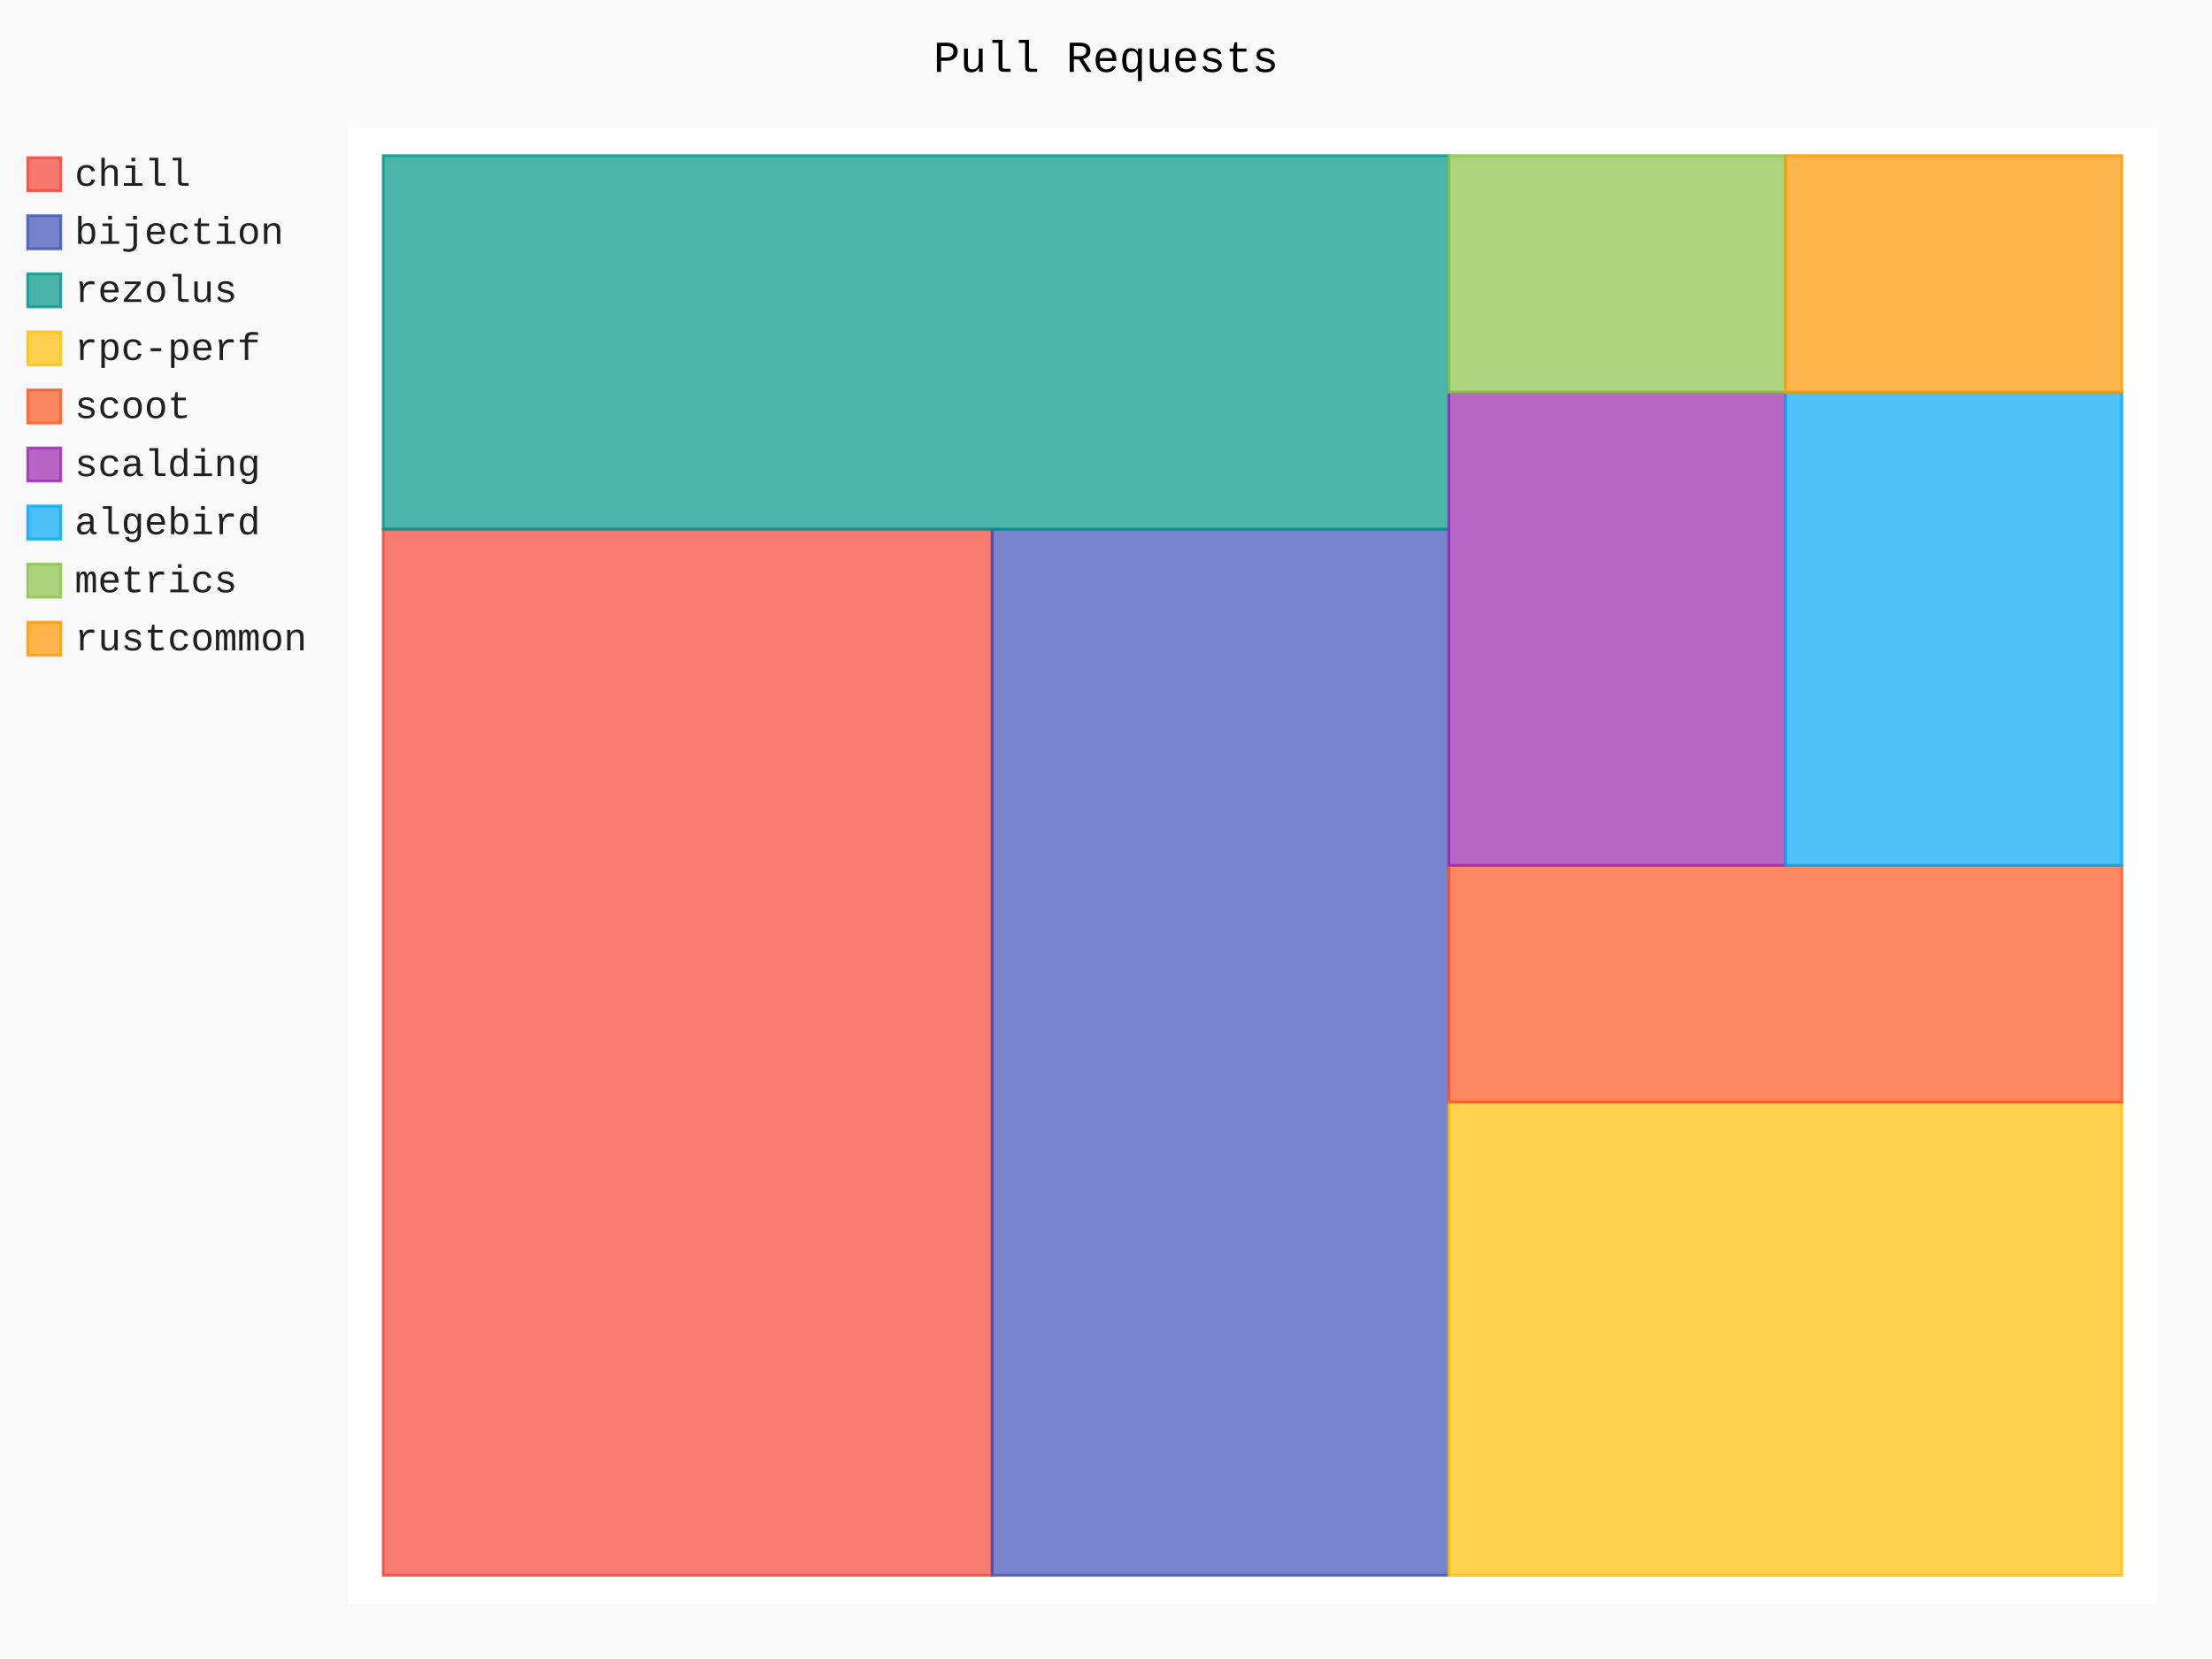
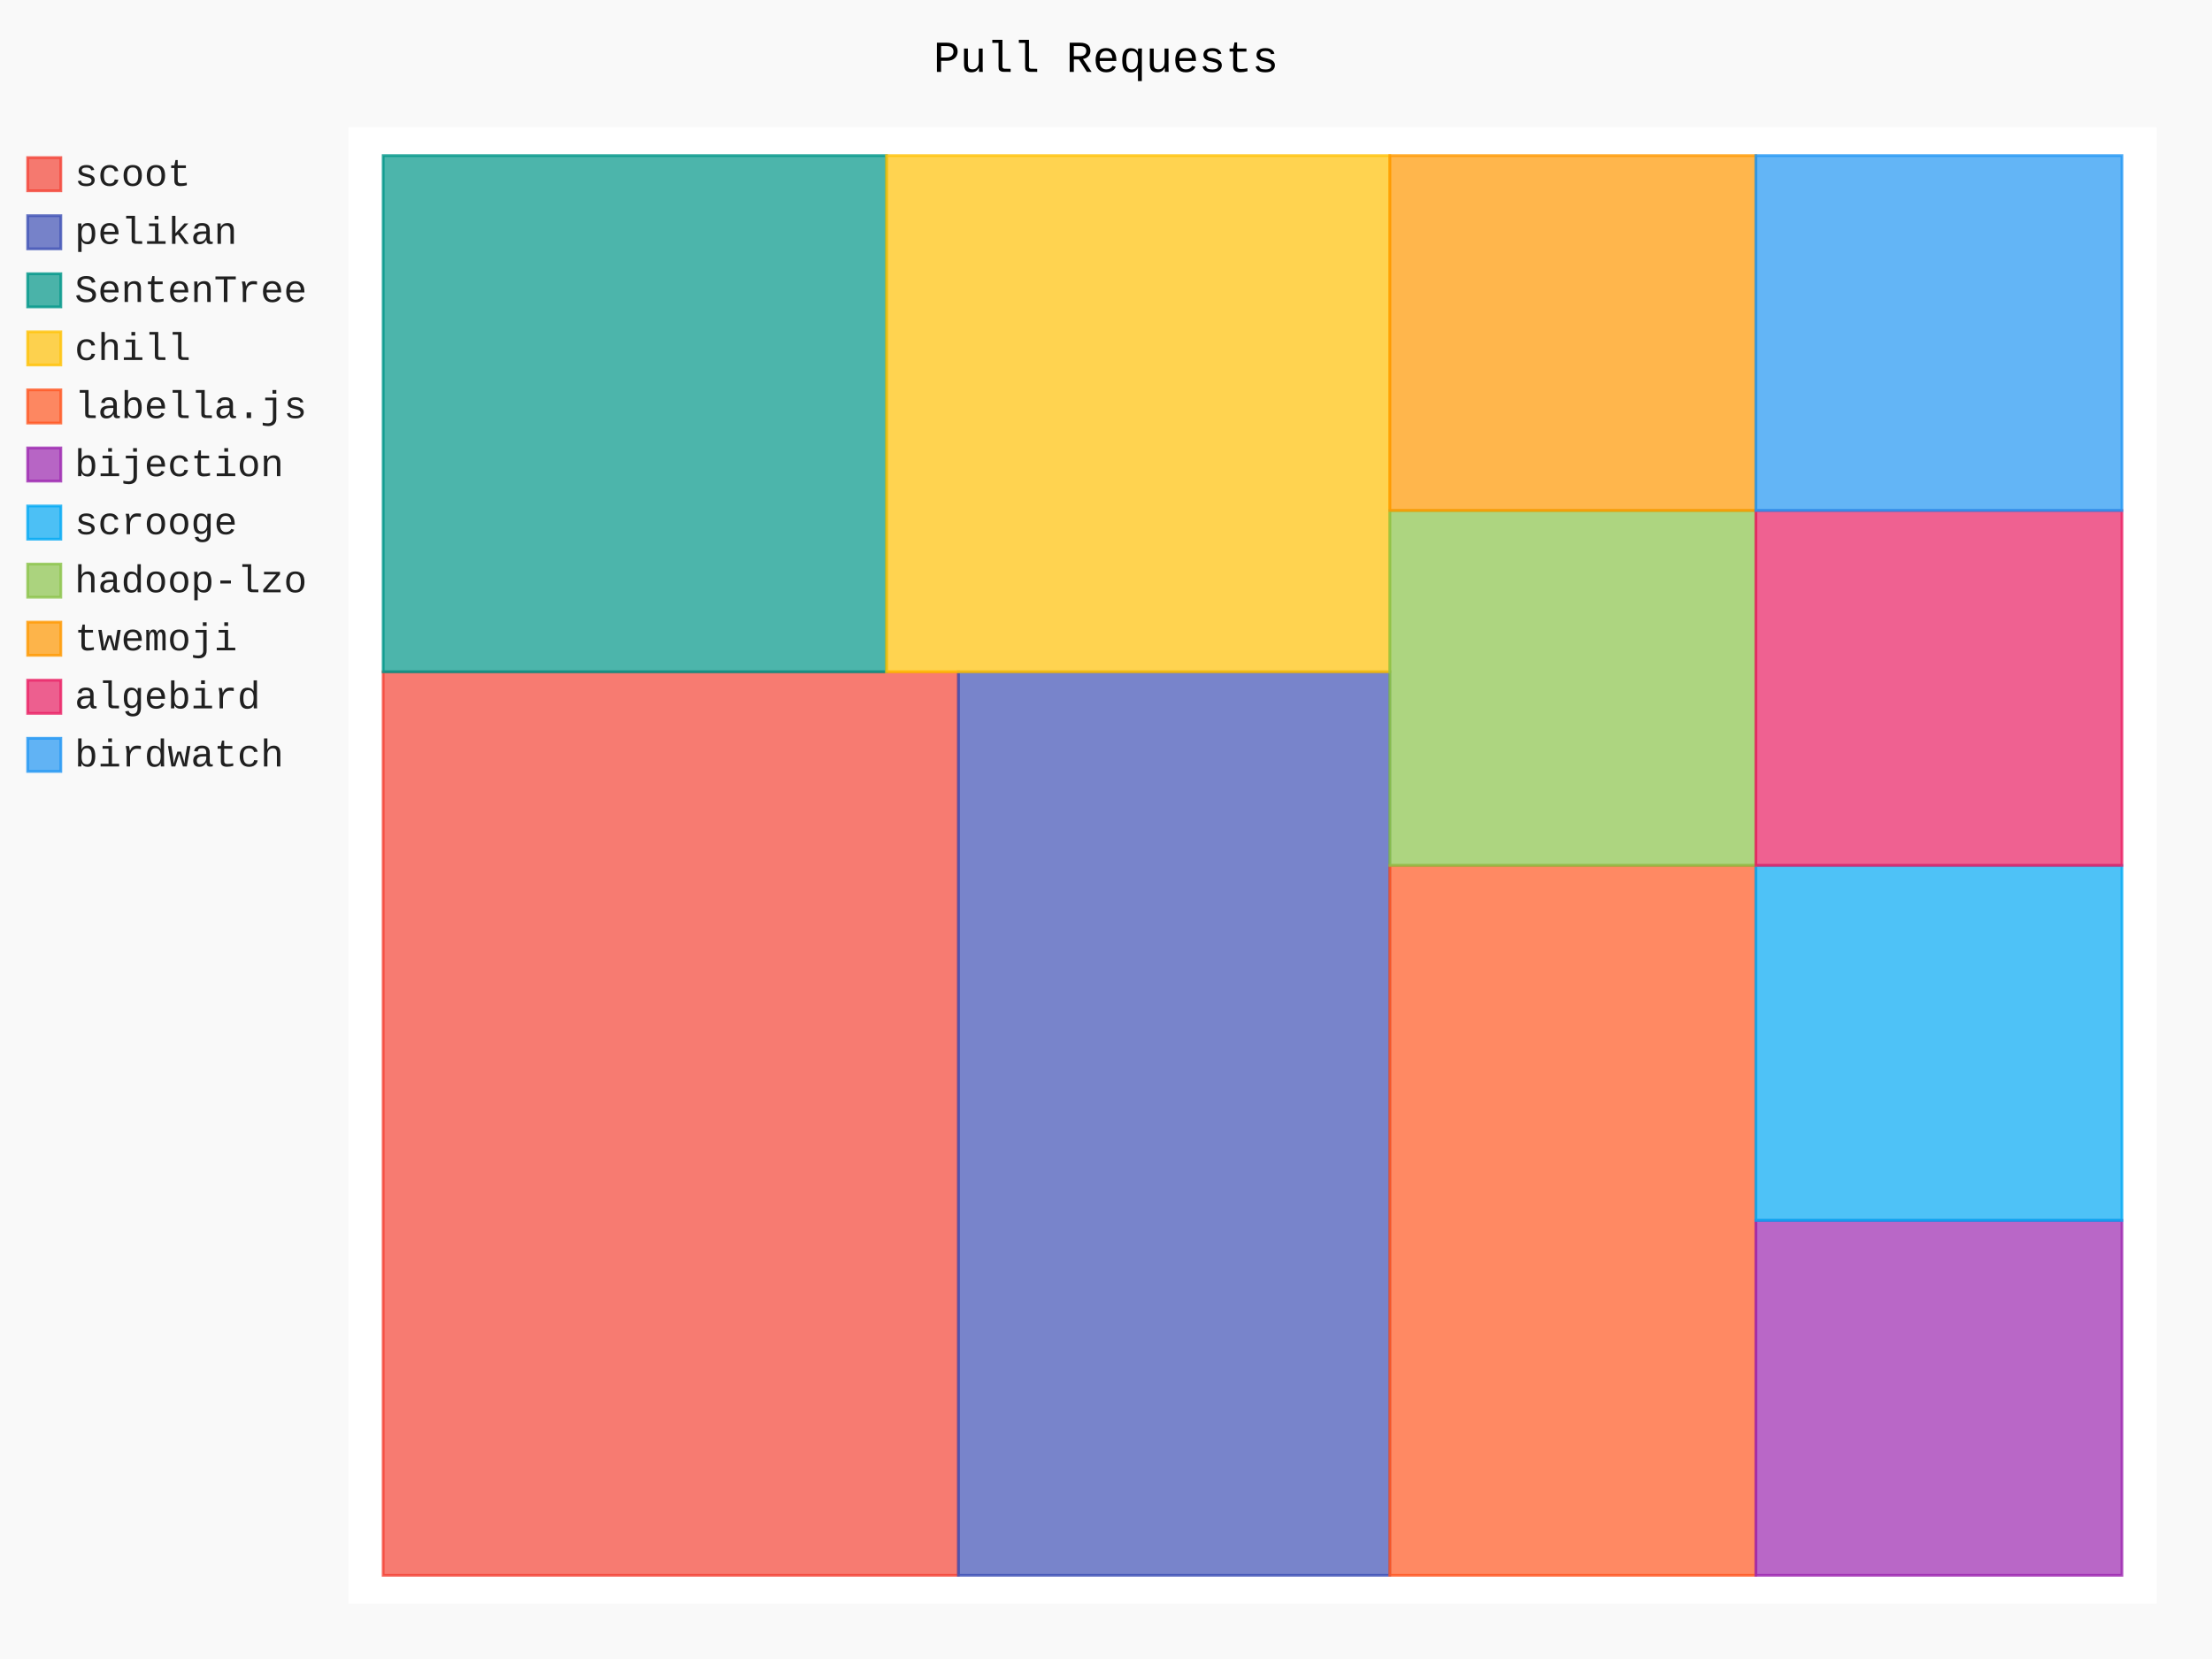
- <svg xmlns="http://www.w3.org/2000/svg" id="chart-102b734d-e253-43f2-9e8c-06922d584c5c" class="pygal-chart" viewBox="0 0 800 600">
+ <svg xmlns="http://www.w3.org/2000/svg" id="chart-bb15afc6-ac80-4914-be83-37cac113d71e" class="pygal-chart" viewBox="0 0 800 600">
  <defs>
-     <style type="text/css">#chart-102b734d-e253-43f2-9e8c-06922d584c5c{-webkit-user-select:none;-webkit-font-smoothing:antialiased;font-family:Consolas,"Liberation Mono",Menlo,Courier,monospace}#chart-102b734d-e253-43f2-9e8c-06922d584c5c .title{font-family:Consolas,"Liberation Mono",Menlo,Courier,monospace;font-size:16px}#chart-102b734d-e253-43f2-9e8c-06922d584c5c .legends .legend text{font-family:Consolas,"Liberation Mono",Menlo,Courier,monospace;font-size:14px}#chart-102b734d-e253-43f2-9e8c-06922d584c5c .axis text{font-family:Consolas,"Liberation Mono",Menlo,Courier,monospace;font-size:10px}#chart-102b734d-e253-43f2-9e8c-06922d584c5c .axis text.major{font-family:Consolas,"Liberation Mono",Menlo,Courier,monospace;font-size:10px}#chart-102b734d-e253-43f2-9e8c-06922d584c5c .text-overlay text.value{font-family:Consolas,"Liberation Mono",Menlo,Courier,monospace;font-size:16px}#chart-102b734d-e253-43f2-9e8c-06922d584c5c .text-overlay text.label{font-family:Consolas,"Liberation Mono",Menlo,Courier,monospace;font-size:10px}#chart-102b734d-e253-43f2-9e8c-06922d584c5c .tooltip{font-family:Consolas,"Liberation Mono",Menlo,Courier,monospace;font-size:14px}#chart-102b734d-e253-43f2-9e8c-06922d584c5c text.no_data{font-family:Consolas,"Liberation Mono",Menlo,Courier,monospace;font-size:64px}
- #chart-102b734d-e253-43f2-9e8c-06922d584c5c{background-color:rgba(249,249,249,1)}#chart-102b734d-e253-43f2-9e8c-06922d584c5c path,#chart-102b734d-e253-43f2-9e8c-06922d584c5c line,#chart-102b734d-e253-43f2-9e8c-06922d584c5c rect,#chart-102b734d-e253-43f2-9e8c-06922d584c5c circle{-webkit-transition:150ms;-moz-transition:150ms;transition:150ms}#chart-102b734d-e253-43f2-9e8c-06922d584c5c .graph &gt; .background{fill:rgba(249,249,249,1)}#chart-102b734d-e253-43f2-9e8c-06922d584c5c .plot &gt; .background{fill:rgba(255,255,255,1)}#chart-102b734d-e253-43f2-9e8c-06922d584c5c .graph{fill:rgba(0,0,0,.87)}#chart-102b734d-e253-43f2-9e8c-06922d584c5c text.no_data{fill:rgba(0,0,0,1)}#chart-102b734d-e253-43f2-9e8c-06922d584c5c .title{fill:rgba(0,0,0,1)}#chart-102b734d-e253-43f2-9e8c-06922d584c5c .legends .legend text{fill:rgba(0,0,0,.87)}#chart-102b734d-e253-43f2-9e8c-06922d584c5c .legends .legend:hover text{fill:rgba(0,0,0,1)}#chart-102b734d-e253-43f2-9e8c-06922d584c5c .axis .line{stroke:rgba(0,0,0,1)}#chart-102b734d-e253-43f2-9e8c-06922d584c5c .axis .guide.line{stroke:rgba(0,0,0,.54)}#chart-102b734d-e253-43f2-9e8c-06922d584c5c .axis .major.line{stroke:rgba(0,0,0,.87)}#chart-102b734d-e253-43f2-9e8c-06922d584c5c .axis text.major{fill:rgba(0,0,0,1)}#chart-102b734d-e253-43f2-9e8c-06922d584c5c .axis.y .guides:hover .guide.line,#chart-102b734d-e253-43f2-9e8c-06922d584c5c .line-graph .axis.x .guides:hover .guide.line,#chart-102b734d-e253-43f2-9e8c-06922d584c5c .stackedline-graph .axis.x .guides:hover .guide.line,#chart-102b734d-e253-43f2-9e8c-06922d584c5c .xy-graph .axis.x .guides:hover .guide.line{stroke:rgba(0,0,0,1)}#chart-102b734d-e253-43f2-9e8c-06922d584c5c .axis .guides:hover text{fill:rgba(0,0,0,1)}#chart-102b734d-e253-43f2-9e8c-06922d584c5c .reactive{fill-opacity:.7;stroke-opacity:.8;stroke-width:1}#chart-102b734d-e253-43f2-9e8c-06922d584c5c .ci{stroke:rgba(0,0,0,.87)}#chart-102b734d-e253-43f2-9e8c-06922d584c5c .reactive.active,#chart-102b734d-e253-43f2-9e8c-06922d584c5c .active .reactive{fill-opacity:.8;stroke-opacity:.9;stroke-width:4}#chart-102b734d-e253-43f2-9e8c-06922d584c5c .ci .reactive.active{stroke-width:1.5}#chart-102b734d-e253-43f2-9e8c-06922d584c5c .series text{fill:rgba(0,0,0,1)}#chart-102b734d-e253-43f2-9e8c-06922d584c5c .tooltip rect{fill:rgba(255,255,255,1);stroke:rgba(0,0,0,1);-webkit-transition:opacity 150ms;-moz-transition:opacity 150ms;transition:opacity 150ms}#chart-102b734d-e253-43f2-9e8c-06922d584c5c .tooltip .label{fill:rgba(0,0,0,.87)}#chart-102b734d-e253-43f2-9e8c-06922d584c5c .tooltip .label{fill:rgba(0,0,0,.87)}#chart-102b734d-e253-43f2-9e8c-06922d584c5c .tooltip .legend{font-size:.8em;fill:rgba(0,0,0,.54)}#chart-102b734d-e253-43f2-9e8c-06922d584c5c .tooltip .x_label{font-size:.6em;fill:rgba(0,0,0,1)}#chart-102b734d-e253-43f2-9e8c-06922d584c5c .tooltip .xlink{font-size:.5em;text-decoration:underline}#chart-102b734d-e253-43f2-9e8c-06922d584c5c .tooltip .value{font-size:1.5em}#chart-102b734d-e253-43f2-9e8c-06922d584c5c .bound{font-size:.5em}#chart-102b734d-e253-43f2-9e8c-06922d584c5c .max-value{font-size:.75em;fill:rgba(0,0,0,.54)}#chart-102b734d-e253-43f2-9e8c-06922d584c5c .map-element{fill:rgba(255,255,255,1);stroke:rgba(0,0,0,.54) !important}#chart-102b734d-e253-43f2-9e8c-06922d584c5c .map-element .reactive{fill-opacity:inherit;stroke-opacity:inherit}#chart-102b734d-e253-43f2-9e8c-06922d584c5c .color-0,#chart-102b734d-e253-43f2-9e8c-06922d584c5c .color-0 a:visited{stroke:#F44336;fill:#F44336}#chart-102b734d-e253-43f2-9e8c-06922d584c5c .color-1,#chart-102b734d-e253-43f2-9e8c-06922d584c5c .color-1 a:visited{stroke:#3F51B5;fill:#3F51B5}#chart-102b734d-e253-43f2-9e8c-06922d584c5c .color-2,#chart-102b734d-e253-43f2-9e8c-06922d584c5c .color-2 a:visited{stroke:#009688;fill:#009688}#chart-102b734d-e253-43f2-9e8c-06922d584c5c .color-3,#chart-102b734d-e253-43f2-9e8c-06922d584c5c .color-3 a:visited{stroke:#FFC107;fill:#FFC107}#chart-102b734d-e253-43f2-9e8c-06922d584c5c .color-4,#chart-102b734d-e253-43f2-9e8c-06922d584c5c .color-4 a:visited{stroke:#FF5722;fill:#FF5722}#chart-102b734d-e253-43f2-9e8c-06922d584c5c .color-5,#chart-102b734d-e253-43f2-9e8c-06922d584c5c .color-5 a:visited{stroke:#9C27B0;fill:#9C27B0}#chart-102b734d-e253-43f2-9e8c-06922d584c5c .color-6,#chart-102b734d-e253-43f2-9e8c-06922d584c5c .color-6 a:visited{stroke:#03A9F4;fill:#03A9F4}#chart-102b734d-e253-43f2-9e8c-06922d584c5c .color-7,#chart-102b734d-e253-43f2-9e8c-06922d584c5c .color-7 a:visited{stroke:#8BC34A;fill:#8BC34A}#chart-102b734d-e253-43f2-9e8c-06922d584c5c .color-8,#chart-102b734d-e253-43f2-9e8c-06922d584c5c .color-8 a:visited{stroke:#FF9800;fill:#FF9800}#chart-102b734d-e253-43f2-9e8c-06922d584c5c .text-overlay .color-0 text{fill:black}#chart-102b734d-e253-43f2-9e8c-06922d584c5c .text-overlay .color-1 text{fill:black}#chart-102b734d-e253-43f2-9e8c-06922d584c5c .text-overlay .color-2 text{fill:black}#chart-102b734d-e253-43f2-9e8c-06922d584c5c .text-overlay .color-3 text{fill:black}#chart-102b734d-e253-43f2-9e8c-06922d584c5c .text-overlay .color-4 text{fill:black}#chart-102b734d-e253-43f2-9e8c-06922d584c5c .text-overlay .color-5 text{fill:black}#chart-102b734d-e253-43f2-9e8c-06922d584c5c .text-overlay .color-6 text{fill:black}#chart-102b734d-e253-43f2-9e8c-06922d584c5c .text-overlay .color-7 text{fill:black}#chart-102b734d-e253-43f2-9e8c-06922d584c5c .text-overlay .color-8 text{fill:black}
- #chart-102b734d-e253-43f2-9e8c-06922d584c5c text.no_data{text-anchor:middle}#chart-102b734d-e253-43f2-9e8c-06922d584c5c .guide.line{fill:none}#chart-102b734d-e253-43f2-9e8c-06922d584c5c .centered{text-anchor:middle}#chart-102b734d-e253-43f2-9e8c-06922d584c5c .title{text-anchor:middle}#chart-102b734d-e253-43f2-9e8c-06922d584c5c .legends .legend text{fill-opacity:1}#chart-102b734d-e253-43f2-9e8c-06922d584c5c .axis.x text{text-anchor:middle}#chart-102b734d-e253-43f2-9e8c-06922d584c5c .axis.x:not(.web) text[transform]{text-anchor:start}#chart-102b734d-e253-43f2-9e8c-06922d584c5c .axis.x:not(.web) text[transform].backwards{text-anchor:end}#chart-102b734d-e253-43f2-9e8c-06922d584c5c .axis.y text{text-anchor:end}#chart-102b734d-e253-43f2-9e8c-06922d584c5c .axis.y text[transform].backwards{text-anchor:start}#chart-102b734d-e253-43f2-9e8c-06922d584c5c .axis.y2 text{text-anchor:start}#chart-102b734d-e253-43f2-9e8c-06922d584c5c .axis.y2 text[transform].backwards{text-anchor:end}#chart-102b734d-e253-43f2-9e8c-06922d584c5c .axis .guide.line{stroke-dasharray:4,4;stroke:black}#chart-102b734d-e253-43f2-9e8c-06922d584c5c .axis .major.guide.line{stroke-dasharray:6,6;stroke:black}#chart-102b734d-e253-43f2-9e8c-06922d584c5c .horizontal .axis.y .guide.line,#chart-102b734d-e253-43f2-9e8c-06922d584c5c .horizontal .axis.y2 .guide.line,#chart-102b734d-e253-43f2-9e8c-06922d584c5c .vertical .axis.x .guide.line{opacity:0}#chart-102b734d-e253-43f2-9e8c-06922d584c5c .horizontal .axis.always_show .guide.line,#chart-102b734d-e253-43f2-9e8c-06922d584c5c .vertical .axis.always_show .guide.line{opacity:1 !important}#chart-102b734d-e253-43f2-9e8c-06922d584c5c .axis.y .guides:hover .guide.line,#chart-102b734d-e253-43f2-9e8c-06922d584c5c .axis.y2 .guides:hover .guide.line,#chart-102b734d-e253-43f2-9e8c-06922d584c5c .axis.x .guides:hover .guide.line{opacity:1}#chart-102b734d-e253-43f2-9e8c-06922d584c5c .axis .guides:hover text{opacity:1}#chart-102b734d-e253-43f2-9e8c-06922d584c5c .nofill{fill:none}#chart-102b734d-e253-43f2-9e8c-06922d584c5c .subtle-fill{fill-opacity:.2}#chart-102b734d-e253-43f2-9e8c-06922d584c5c .dot{stroke-width:1px;fill-opacity:1;stroke-opacity:1}#chart-102b734d-e253-43f2-9e8c-06922d584c5c .dot.active{stroke-width:5px}#chart-102b734d-e253-43f2-9e8c-06922d584c5c .dot.negative{fill:transparent}#chart-102b734d-e253-43f2-9e8c-06922d584c5c text,#chart-102b734d-e253-43f2-9e8c-06922d584c5c tspan{stroke:none !important}#chart-102b734d-e253-43f2-9e8c-06922d584c5c .series text.active{opacity:1}#chart-102b734d-e253-43f2-9e8c-06922d584c5c .tooltip rect{fill-opacity:.95;stroke-width:.5}#chart-102b734d-e253-43f2-9e8c-06922d584c5c .tooltip text{fill-opacity:1}#chart-102b734d-e253-43f2-9e8c-06922d584c5c .showable{visibility:hidden}#chart-102b734d-e253-43f2-9e8c-06922d584c5c .showable.shown{visibility:visible}#chart-102b734d-e253-43f2-9e8c-06922d584c5c .gauge-background{fill:rgba(229,229,229,1);stroke:none}#chart-102b734d-e253-43f2-9e8c-06922d584c5c .bg-lines{stroke:rgba(249,249,249,1);stroke-width:2px}</style>
+     <style type="text/css">#chart-bb15afc6-ac80-4914-be83-37cac113d71e{-webkit-user-select:none;-webkit-font-smoothing:antialiased;font-family:Consolas,"Liberation Mono",Menlo,Courier,monospace}#chart-bb15afc6-ac80-4914-be83-37cac113d71e .title{font-family:Consolas,"Liberation Mono",Menlo,Courier,monospace;font-size:16px}#chart-bb15afc6-ac80-4914-be83-37cac113d71e .legends .legend text{font-family:Consolas,"Liberation Mono",Menlo,Courier,monospace;font-size:14px}#chart-bb15afc6-ac80-4914-be83-37cac113d71e .axis text{font-family:Consolas,"Liberation Mono",Menlo,Courier,monospace;font-size:10px}#chart-bb15afc6-ac80-4914-be83-37cac113d71e .axis text.major{font-family:Consolas,"Liberation Mono",Menlo,Courier,monospace;font-size:10px}#chart-bb15afc6-ac80-4914-be83-37cac113d71e .text-overlay text.value{font-family:Consolas,"Liberation Mono",Menlo,Courier,monospace;font-size:16px}#chart-bb15afc6-ac80-4914-be83-37cac113d71e .text-overlay text.label{font-family:Consolas,"Liberation Mono",Menlo,Courier,monospace;font-size:10px}#chart-bb15afc6-ac80-4914-be83-37cac113d71e .tooltip{font-family:Consolas,"Liberation Mono",Menlo,Courier,monospace;font-size:14px}#chart-bb15afc6-ac80-4914-be83-37cac113d71e text.no_data{font-family:Consolas,"Liberation Mono",Menlo,Courier,monospace;font-size:64px}
+ #chart-bb15afc6-ac80-4914-be83-37cac113d71e{background-color:rgba(249,249,249,1)}#chart-bb15afc6-ac80-4914-be83-37cac113d71e path,#chart-bb15afc6-ac80-4914-be83-37cac113d71e line,#chart-bb15afc6-ac80-4914-be83-37cac113d71e rect,#chart-bb15afc6-ac80-4914-be83-37cac113d71e circle{-webkit-transition:150ms;-moz-transition:150ms;transition:150ms}#chart-bb15afc6-ac80-4914-be83-37cac113d71e .graph &gt; .background{fill:rgba(249,249,249,1)}#chart-bb15afc6-ac80-4914-be83-37cac113d71e .plot &gt; .background{fill:rgba(255,255,255,1)}#chart-bb15afc6-ac80-4914-be83-37cac113d71e .graph{fill:rgba(0,0,0,.87)}#chart-bb15afc6-ac80-4914-be83-37cac113d71e text.no_data{fill:rgba(0,0,0,1)}#chart-bb15afc6-ac80-4914-be83-37cac113d71e .title{fill:rgba(0,0,0,1)}#chart-bb15afc6-ac80-4914-be83-37cac113d71e .legends .legend text{fill:rgba(0,0,0,.87)}#chart-bb15afc6-ac80-4914-be83-37cac113d71e .legends .legend:hover text{fill:rgba(0,0,0,1)}#chart-bb15afc6-ac80-4914-be83-37cac113d71e .axis .line{stroke:rgba(0,0,0,1)}#chart-bb15afc6-ac80-4914-be83-37cac113d71e .axis .guide.line{stroke:rgba(0,0,0,.54)}#chart-bb15afc6-ac80-4914-be83-37cac113d71e .axis .major.line{stroke:rgba(0,0,0,.87)}#chart-bb15afc6-ac80-4914-be83-37cac113d71e .axis text.major{fill:rgba(0,0,0,1)}#chart-bb15afc6-ac80-4914-be83-37cac113d71e .axis.y .guides:hover .guide.line,#chart-bb15afc6-ac80-4914-be83-37cac113d71e .line-graph .axis.x .guides:hover .guide.line,#chart-bb15afc6-ac80-4914-be83-37cac113d71e .stackedline-graph .axis.x .guides:hover .guide.line,#chart-bb15afc6-ac80-4914-be83-37cac113d71e .xy-graph .axis.x .guides:hover .guide.line{stroke:rgba(0,0,0,1)}#chart-bb15afc6-ac80-4914-be83-37cac113d71e .axis .guides:hover text{fill:rgba(0,0,0,1)}#chart-bb15afc6-ac80-4914-be83-37cac113d71e .reactive{fill-opacity:.7;stroke-opacity:.8;stroke-width:1}#chart-bb15afc6-ac80-4914-be83-37cac113d71e .ci{stroke:rgba(0,0,0,.87)}#chart-bb15afc6-ac80-4914-be83-37cac113d71e .reactive.active,#chart-bb15afc6-ac80-4914-be83-37cac113d71e .active .reactive{fill-opacity:.8;stroke-opacity:.9;stroke-width:4}#chart-bb15afc6-ac80-4914-be83-37cac113d71e .ci .reactive.active{stroke-width:1.5}#chart-bb15afc6-ac80-4914-be83-37cac113d71e .series text{fill:rgba(0,0,0,1)}#chart-bb15afc6-ac80-4914-be83-37cac113d71e .tooltip rect{fill:rgba(255,255,255,1);stroke:rgba(0,0,0,1);-webkit-transition:opacity 150ms;-moz-transition:opacity 150ms;transition:opacity 150ms}#chart-bb15afc6-ac80-4914-be83-37cac113d71e .tooltip .label{fill:rgba(0,0,0,.87)}#chart-bb15afc6-ac80-4914-be83-37cac113d71e .tooltip .label{fill:rgba(0,0,0,.87)}#chart-bb15afc6-ac80-4914-be83-37cac113d71e .tooltip .legend{font-size:.8em;fill:rgba(0,0,0,.54)}#chart-bb15afc6-ac80-4914-be83-37cac113d71e .tooltip .x_label{font-size:.6em;fill:rgba(0,0,0,1)}#chart-bb15afc6-ac80-4914-be83-37cac113d71e .tooltip .xlink{font-size:.5em;text-decoration:underline}#chart-bb15afc6-ac80-4914-be83-37cac113d71e .tooltip .value{font-size:1.5em}#chart-bb15afc6-ac80-4914-be83-37cac113d71e .bound{font-size:.5em}#chart-bb15afc6-ac80-4914-be83-37cac113d71e .max-value{font-size:.75em;fill:rgba(0,0,0,.54)}#chart-bb15afc6-ac80-4914-be83-37cac113d71e .map-element{fill:rgba(255,255,255,1);stroke:rgba(0,0,0,.54) !important}#chart-bb15afc6-ac80-4914-be83-37cac113d71e .map-element .reactive{fill-opacity:inherit;stroke-opacity:inherit}#chart-bb15afc6-ac80-4914-be83-37cac113d71e .color-0,#chart-bb15afc6-ac80-4914-be83-37cac113d71e .color-0 a:visited{stroke:#F44336;fill:#F44336}#chart-bb15afc6-ac80-4914-be83-37cac113d71e .color-1,#chart-bb15afc6-ac80-4914-be83-37cac113d71e .color-1 a:visited{stroke:#3F51B5;fill:#3F51B5}#chart-bb15afc6-ac80-4914-be83-37cac113d71e .color-2,#chart-bb15afc6-ac80-4914-be83-37cac113d71e .color-2 a:visited{stroke:#009688;fill:#009688}#chart-bb15afc6-ac80-4914-be83-37cac113d71e .color-3,#chart-bb15afc6-ac80-4914-be83-37cac113d71e .color-3 a:visited{stroke:#FFC107;fill:#FFC107}#chart-bb15afc6-ac80-4914-be83-37cac113d71e .color-4,#chart-bb15afc6-ac80-4914-be83-37cac113d71e .color-4 a:visited{stroke:#FF5722;fill:#FF5722}#chart-bb15afc6-ac80-4914-be83-37cac113d71e .color-5,#chart-bb15afc6-ac80-4914-be83-37cac113d71e .color-5 a:visited{stroke:#9C27B0;fill:#9C27B0}#chart-bb15afc6-ac80-4914-be83-37cac113d71e .color-6,#chart-bb15afc6-ac80-4914-be83-37cac113d71e .color-6 a:visited{stroke:#03A9F4;fill:#03A9F4}#chart-bb15afc6-ac80-4914-be83-37cac113d71e .color-7,#chart-bb15afc6-ac80-4914-be83-37cac113d71e .color-7 a:visited{stroke:#8BC34A;fill:#8BC34A}#chart-bb15afc6-ac80-4914-be83-37cac113d71e .color-8,#chart-bb15afc6-ac80-4914-be83-37cac113d71e .color-8 a:visited{stroke:#FF9800;fill:#FF9800}#chart-bb15afc6-ac80-4914-be83-37cac113d71e .color-9,#chart-bb15afc6-ac80-4914-be83-37cac113d71e .color-9 a:visited{stroke:#E91E63;fill:#E91E63}#chart-bb15afc6-ac80-4914-be83-37cac113d71e .color-10,#chart-bb15afc6-ac80-4914-be83-37cac113d71e .color-10 a:visited{stroke:#2196F3;fill:#2196F3}#chart-bb15afc6-ac80-4914-be83-37cac113d71e .text-overlay .color-0 text{fill:black}#chart-bb15afc6-ac80-4914-be83-37cac113d71e .text-overlay .color-1 text{fill:black}#chart-bb15afc6-ac80-4914-be83-37cac113d71e .text-overlay .color-2 text{fill:black}#chart-bb15afc6-ac80-4914-be83-37cac113d71e .text-overlay .color-3 text{fill:black}#chart-bb15afc6-ac80-4914-be83-37cac113d71e .text-overlay .color-4 text{fill:black}#chart-bb15afc6-ac80-4914-be83-37cac113d71e .text-overlay .color-5 text{fill:black}#chart-bb15afc6-ac80-4914-be83-37cac113d71e .text-overlay .color-6 text{fill:black}#chart-bb15afc6-ac80-4914-be83-37cac113d71e .text-overlay .color-7 text{fill:black}#chart-bb15afc6-ac80-4914-be83-37cac113d71e .text-overlay .color-8 text{fill:black}#chart-bb15afc6-ac80-4914-be83-37cac113d71e .text-overlay .color-9 text{fill:black}#chart-bb15afc6-ac80-4914-be83-37cac113d71e .text-overlay .color-10 text{fill:black}
+ #chart-bb15afc6-ac80-4914-be83-37cac113d71e text.no_data{text-anchor:middle}#chart-bb15afc6-ac80-4914-be83-37cac113d71e .guide.line{fill:none}#chart-bb15afc6-ac80-4914-be83-37cac113d71e .centered{text-anchor:middle}#chart-bb15afc6-ac80-4914-be83-37cac113d71e .title{text-anchor:middle}#chart-bb15afc6-ac80-4914-be83-37cac113d71e .legends .legend text{fill-opacity:1}#chart-bb15afc6-ac80-4914-be83-37cac113d71e .axis.x text{text-anchor:middle}#chart-bb15afc6-ac80-4914-be83-37cac113d71e .axis.x:not(.web) text[transform]{text-anchor:start}#chart-bb15afc6-ac80-4914-be83-37cac113d71e .axis.x:not(.web) text[transform].backwards{text-anchor:end}#chart-bb15afc6-ac80-4914-be83-37cac113d71e .axis.y text{text-anchor:end}#chart-bb15afc6-ac80-4914-be83-37cac113d71e .axis.y text[transform].backwards{text-anchor:start}#chart-bb15afc6-ac80-4914-be83-37cac113d71e .axis.y2 text{text-anchor:start}#chart-bb15afc6-ac80-4914-be83-37cac113d71e .axis.y2 text[transform].backwards{text-anchor:end}#chart-bb15afc6-ac80-4914-be83-37cac113d71e .axis .guide.line{stroke-dasharray:4,4;stroke:black}#chart-bb15afc6-ac80-4914-be83-37cac113d71e .axis .major.guide.line{stroke-dasharray:6,6;stroke:black}#chart-bb15afc6-ac80-4914-be83-37cac113d71e .horizontal .axis.y .guide.line,#chart-bb15afc6-ac80-4914-be83-37cac113d71e .horizontal .axis.y2 .guide.line,#chart-bb15afc6-ac80-4914-be83-37cac113d71e .vertical .axis.x .guide.line{opacity:0}#chart-bb15afc6-ac80-4914-be83-37cac113d71e .horizontal .axis.always_show .guide.line,#chart-bb15afc6-ac80-4914-be83-37cac113d71e .vertical .axis.always_show .guide.line{opacity:1 !important}#chart-bb15afc6-ac80-4914-be83-37cac113d71e .axis.y .guides:hover .guide.line,#chart-bb15afc6-ac80-4914-be83-37cac113d71e .axis.y2 .guides:hover .guide.line,#chart-bb15afc6-ac80-4914-be83-37cac113d71e .axis.x .guides:hover .guide.line{opacity:1}#chart-bb15afc6-ac80-4914-be83-37cac113d71e .axis .guides:hover text{opacity:1}#chart-bb15afc6-ac80-4914-be83-37cac113d71e .nofill{fill:none}#chart-bb15afc6-ac80-4914-be83-37cac113d71e .subtle-fill{fill-opacity:.2}#chart-bb15afc6-ac80-4914-be83-37cac113d71e .dot{stroke-width:1px;fill-opacity:1;stroke-opacity:1}#chart-bb15afc6-ac80-4914-be83-37cac113d71e .dot.active{stroke-width:5px}#chart-bb15afc6-ac80-4914-be83-37cac113d71e .dot.negative{fill:transparent}#chart-bb15afc6-ac80-4914-be83-37cac113d71e text,#chart-bb15afc6-ac80-4914-be83-37cac113d71e tspan{stroke:none !important}#chart-bb15afc6-ac80-4914-be83-37cac113d71e .series text.active{opacity:1}#chart-bb15afc6-ac80-4914-be83-37cac113d71e .tooltip rect{fill-opacity:.95;stroke-width:.5}#chart-bb15afc6-ac80-4914-be83-37cac113d71e .tooltip text{fill-opacity:1}#chart-bb15afc6-ac80-4914-be83-37cac113d71e .showable{visibility:hidden}#chart-bb15afc6-ac80-4914-be83-37cac113d71e .showable.shown{visibility:visible}#chart-bb15afc6-ac80-4914-be83-37cac113d71e .gauge-background{fill:rgba(229,229,229,1);stroke:none}#chart-bb15afc6-ac80-4914-be83-37cac113d71e .bg-lines{stroke:rgba(249,249,249,1);stroke-width:2px}</style>
  </defs>
  <g class="graph treemap-graph vertical">
    <rect x="0" y="0" width="800" height="600" class="background" />
    <g transform="translate(126, 46)" class="plot">
      <rect x="0" y="0" width="654.0" height="534" class="background" />
      <g class="series serie-0 color-0">
        <g class="rects">
          <g class="rect">
-             <rect x="12.577" y="145.391" width="220.241" height="378.34" class="rect reactive tooltip-trigger" />
+             <rect x="12.577" y="196.983" width="208.039" height="326.748" class="rect reactive tooltip-trigger" />
          </g>
        </g>
      </g>
      <g class="series serie-1 color-1">
        <g class="rects">
          <g class="rect">
-             <rect x="232.818" y="145.391" width="165.181" height="378.34" class="rect reactive tooltip-trigger" />
+             <rect x="220.616" y="196.983" width="156.029" height="326.748" class="rect reactive tooltip-trigger" />
          </g>
        </g>
      </g>
      <g class="series serie-2 color-2">
        <g class="rects">
          <g class="rect">
-             <rect x="12.577" y="10.269" width="385.422" height="135.121" class="rect reactive tooltip-trigger" />
+             <rect x="12.577" y="10.269" width="182.034" height="186.713" class="rect reactive tooltip-trigger" />
          </g>
        </g>
      </g>
      <g class="series serie-3 color-3">
        <g class="rects">
          <g class="rect">
-             <rect x="397.999" y="352.577" width="243.424" height="171.154" class="rect reactive tooltip-trigger" />
+             <rect x="194.611" y="10.269" width="182.034" height="186.713" class="rect reactive tooltip-trigger" />
          </g>
        </g>
      </g>
      <g class="series serie-4 color-4">
        <g class="rects">
          <g class="rect">
-             <rect x="397.999" y="267.0" width="243.424" height="85.577" class="rect reactive tooltip-trigger" />
+             <rect x="376.646" y="267.0" width="132.389" height="256.731" class="rect reactive tooltip-trigger" />
          </g>
        </g>
      </g>
      <g class="series serie-5 color-5">
        <g class="rects">
          <g class="rect">
-             <rect x="397.999" y="95.846" width="121.712" height="171.154" class="rect reactive tooltip-trigger" />
+             <rect x="509.034" y="395.365" width="132.389" height="128.365" class="rect reactive tooltip-trigger" />
          </g>
        </g>
      </g>
      <g class="series serie-6 color-6">
        <g class="rects">
          <g class="rect">
-             <rect x="519.711" y="95.846" width="121.712" height="171.154" class="rect reactive tooltip-trigger" />
+             <rect x="509.034" y="267.0" width="132.389" height="128.365" class="rect reactive tooltip-trigger" />
          </g>
        </g>
      </g>
      <g class="series serie-7 color-7">
        <g class="rects">
          <g class="rect">
-             <rect x="397.999" y="10.269" width="121.712" height="85.577" class="rect reactive tooltip-trigger" />
+             <rect x="376.646" y="138.635" width="132.389" height="128.365" class="rect reactive tooltip-trigger" />
          </g>
        </g>
      </g>
      <g class="series serie-8 color-8">
        <g class="rects">
          <g class="rect">
-             <rect x="519.711" y="10.269" width="121.712" height="85.577" class="rect reactive tooltip-trigger" />
+             <rect x="376.646" y="10.269" width="132.389" height="128.365" class="rect reactive tooltip-trigger" />
+           </g>
+         </g>
+       </g>
+       <g class="series serie-9 color-9">
+         <g class="rects">
+           <g class="rect">
+             <rect x="509.034" y="138.635" width="132.389" height="128.365" class="rect reactive tooltip-trigger" />
+           </g>
+         </g>
+       </g>
+       <g class="series serie-10 color-10">
+         <g class="rects">
+           <g class="rect">
+             <rect x="509.034" y="10.269" width="132.389" height="128.365" class="rect reactive tooltip-trigger" />
          </g>
        </g>
      </g>
    </g>
    <g class="titles">
      <text x="400.0" y="26" class="title plot_title">Pull Requests</text>
    </g>
    <g transform="translate(126, 46)" class="plot overlay">
      <g class="series serie-0 color-0" />
      <g class="series serie-1 color-1" />
      <g class="series serie-2 color-2" />
      <g class="series serie-3 color-3" />
      <g class="series serie-4 color-4" />
      <g class="series serie-5 color-5" />
      <g class="series serie-6 color-6" />
      <g class="series serie-7 color-7" />
      <g class="series serie-8 color-8" />
+       <g class="series serie-9 color-9" />
+       <g class="series serie-10 color-10" />
    </g>
    <g transform="translate(126, 46)" class="plot text-overlay">
      <g class="series serie-0 color-0" />
      <g class="series serie-1 color-1" />
      <g class="series serie-2 color-2" />
      <g class="series serie-3 color-3" />
      <g class="series serie-4 color-4" />
      <g class="series serie-5 color-5" />
      <g class="series serie-6 color-6" />
      <g class="series serie-7 color-7" />
      <g class="series serie-8 color-8" />
+       <g class="series serie-9 color-9" />
+       <g class="series serie-10 color-10" />
    </g>
    <g transform="translate(126, 46)" class="plot tooltip-overlay">
      <g transform="translate(0 0)" style="opacity: 0" class="tooltip">
        <rect rx="0" ry="0" width="0" height="0" class="tooltip-box" />
        <g class="text" />
      </g>
    </g>
    <g transform="translate(10, 56)" class="legends">
      <g id="activate-serie-0" class="legend reactive activate-serie">
        <rect x="0.0" y="1.0" width="12" height="12" class="color-0 reactive" />
-         <text x="17.0" y="11.2">chill</text>
+         <text x="17.0" y="11.2">scoot</text>
      </g>
      <g id="activate-serie-1" class="legend reactive activate-serie">
        <rect x="0.0" y="22.0" width="12" height="12" class="color-1 reactive" />
-         <text x="17.0" y="32.2">bijection</text>
+         <text x="17.0" y="32.2">pelikan</text>
      </g>
      <g id="activate-serie-2" class="legend reactive activate-serie">
        <rect x="0.0" y="43.0" width="12" height="12" class="color-2 reactive" />
-         <text x="17.0" y="53.2">rezolus</text>
+         <text x="17.0" y="53.2">SentenTree</text>
      </g>
      <g id="activate-serie-3" class="legend reactive activate-serie">
        <rect x="0.0" y="64.0" width="12" height="12" class="color-3 reactive" />
-         <text x="17.0" y="74.2">rpc-perf</text>
+         <text x="17.0" y="74.2">chill</text>
      </g>
      <g id="activate-serie-4" class="legend reactive activate-serie">
        <rect x="0.0" y="85.0" width="12" height="12" class="color-4 reactive" />
-         <text x="17.0" y="95.2">scoot</text>
+         <text x="17.0" y="95.2">labella.js</text>
      </g>
      <g id="activate-serie-5" class="legend reactive activate-serie">
        <rect x="0.0" y="106.0" width="12" height="12" class="color-5 reactive" />
-         <text x="17.0" y="116.2">scalding</text>
+         <text x="17.0" y="116.2">bijection</text>
      </g>
      <g id="activate-serie-6" class="legend reactive activate-serie">
        <rect x="0.0" y="127.0" width="12" height="12" class="color-6 reactive" />
-         <text x="17.0" y="137.2">algebird</text>
+         <text x="17.0" y="137.2">scrooge</text>
      </g>
      <g id="activate-serie-7" class="legend reactive activate-serie">
        <rect x="0.0" y="148.0" width="12" height="12" class="color-7 reactive" />
-         <text x="17.0" y="158.2">metrics</text>
+         <text x="17.0" y="158.2">hadoop-lzo</text>
      </g>
      <g id="activate-serie-8" class="legend reactive activate-serie">
        <rect x="0.0" y="169.0" width="12" height="12" class="color-8 reactive" />
-         <text x="17.0" y="179.2">rustcommon</text>
+         <text x="17.0" y="179.2">twemoji</text>
+       </g>
+       <g id="activate-serie-9" class="legend reactive activate-serie">
+         <rect x="0.0" y="190.0" width="12" height="12" class="color-9 reactive" />
+         <text x="17.0" y="200.2">algebird</text>
+       </g>
+       <g id="activate-serie-10" class="legend reactive activate-serie">
+         <rect x="0.0" y="211.0" width="12" height="12" class="color-10 reactive" />
+         <text x="17.0" y="221.2">birdwatch</text>
      </g>
    </g>
    <g transform="translate(790, 56)" class="legends" />
  </g>
</svg>
